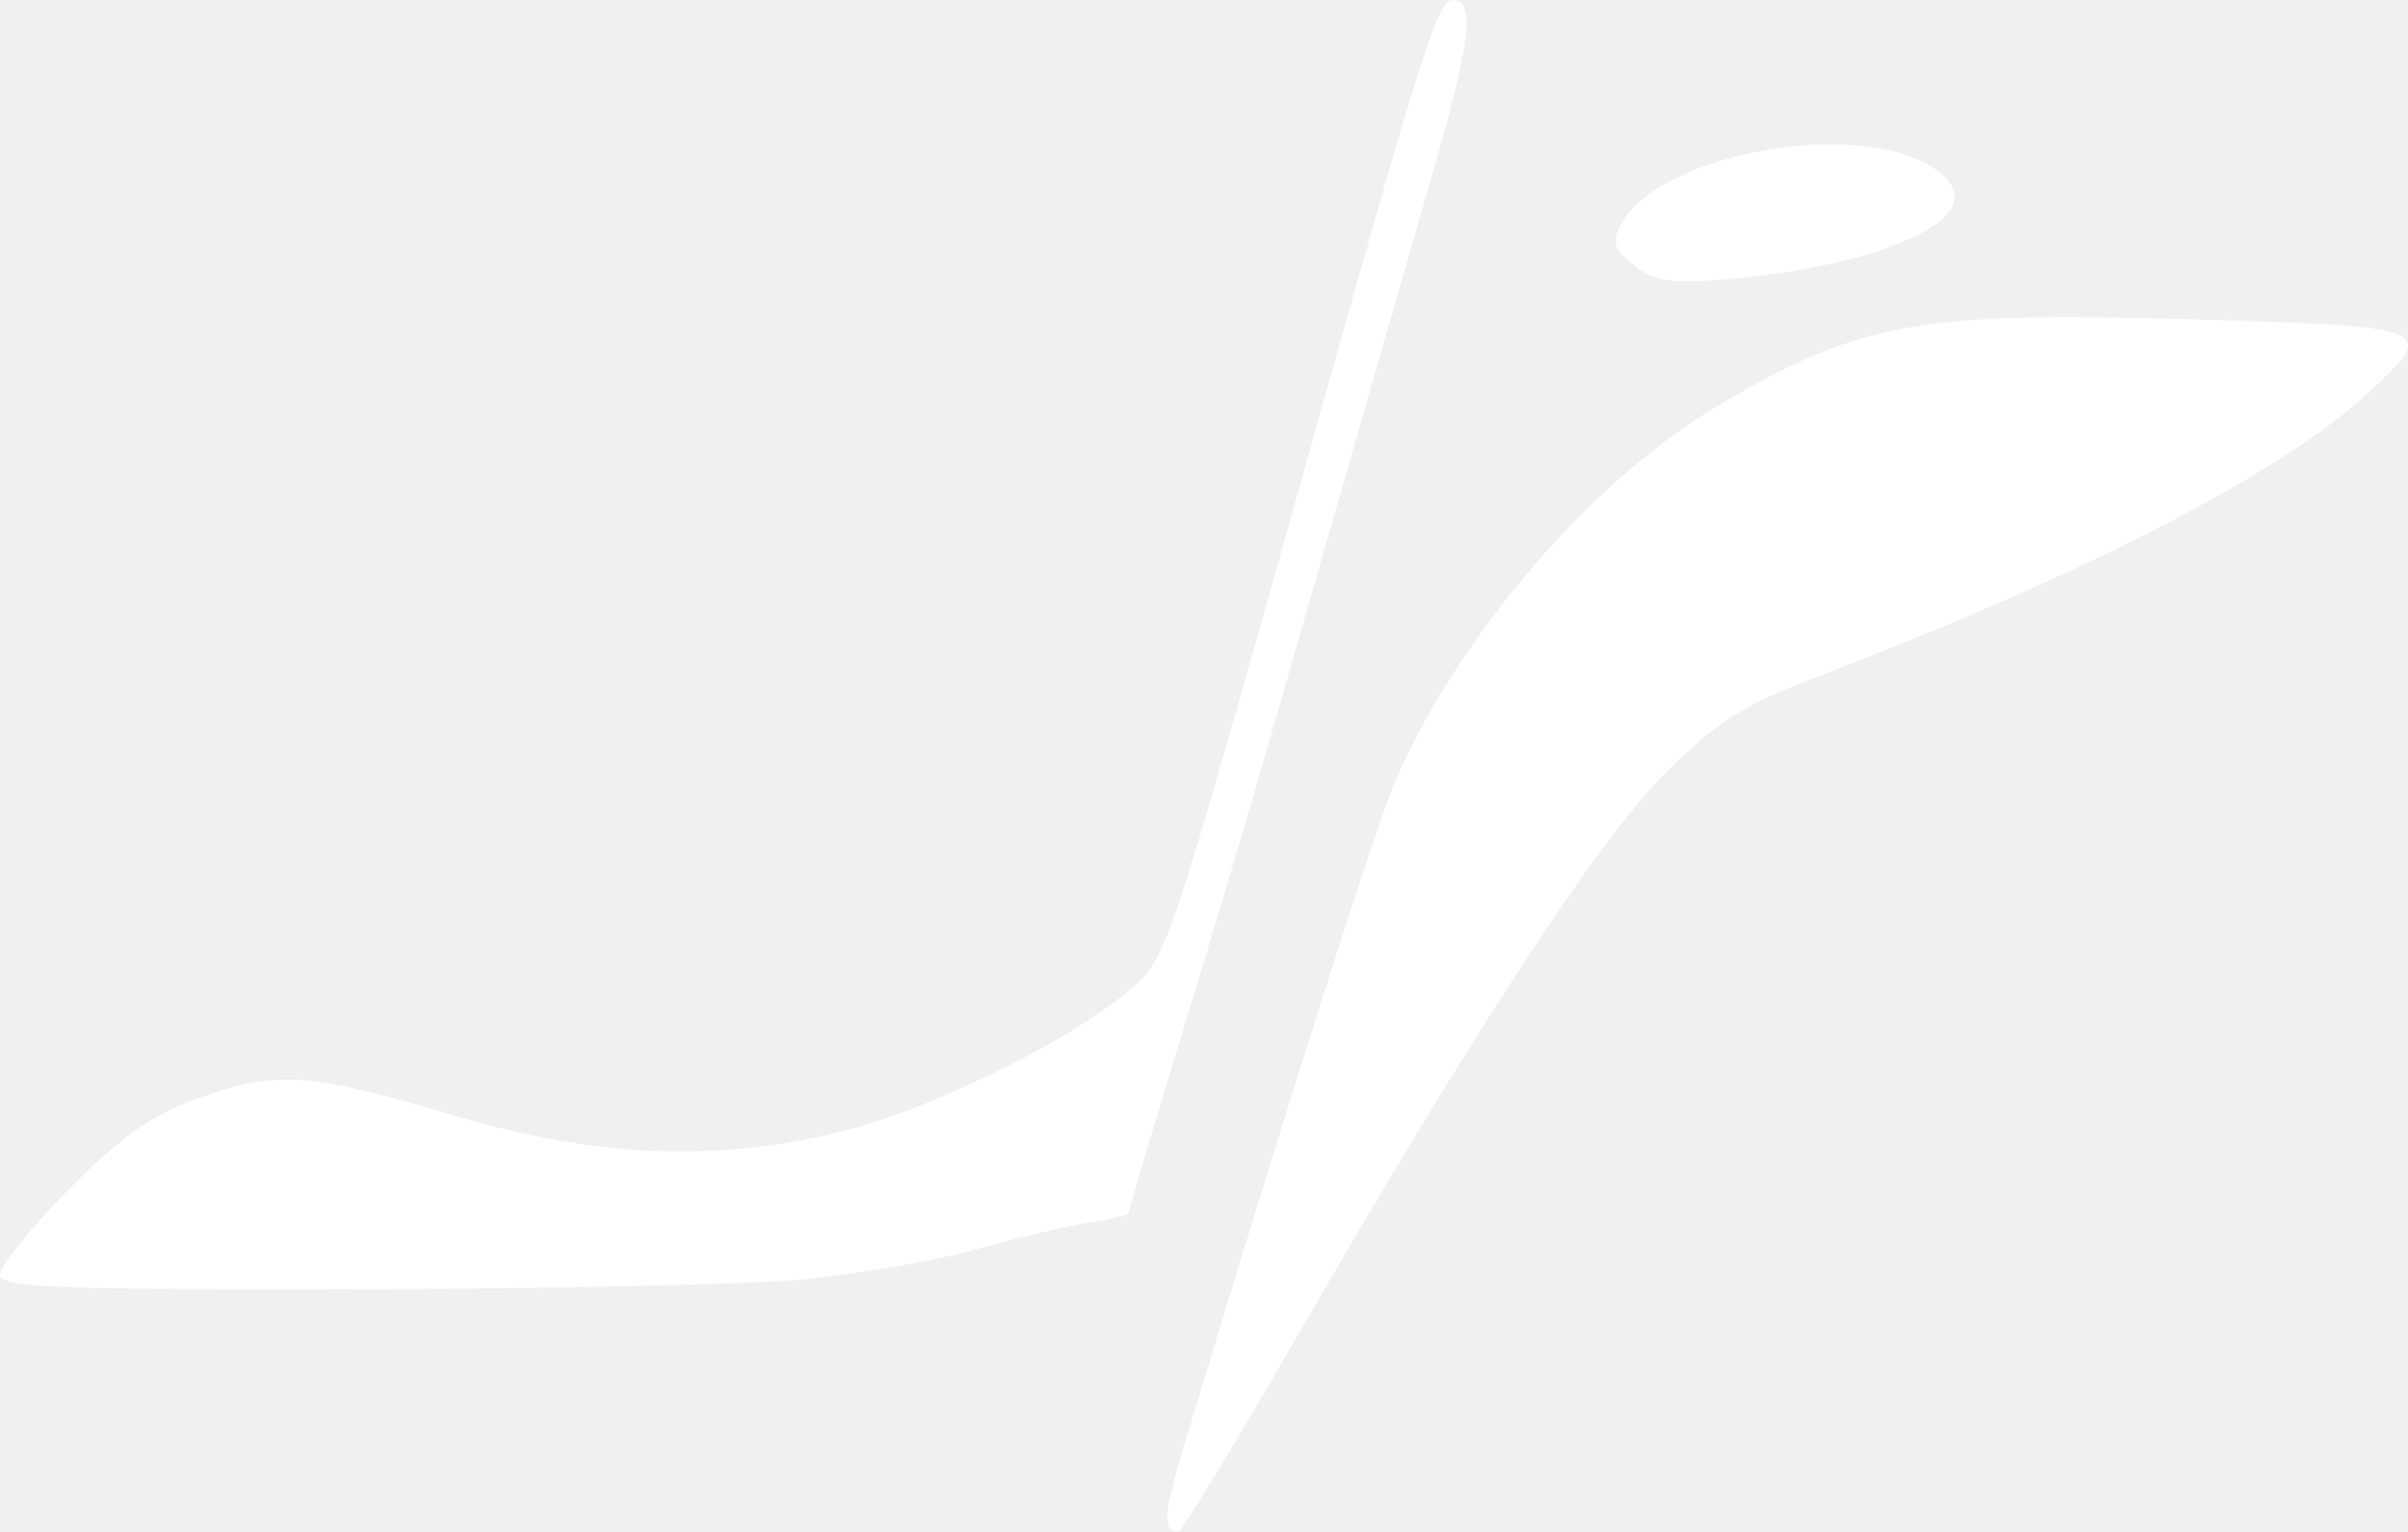
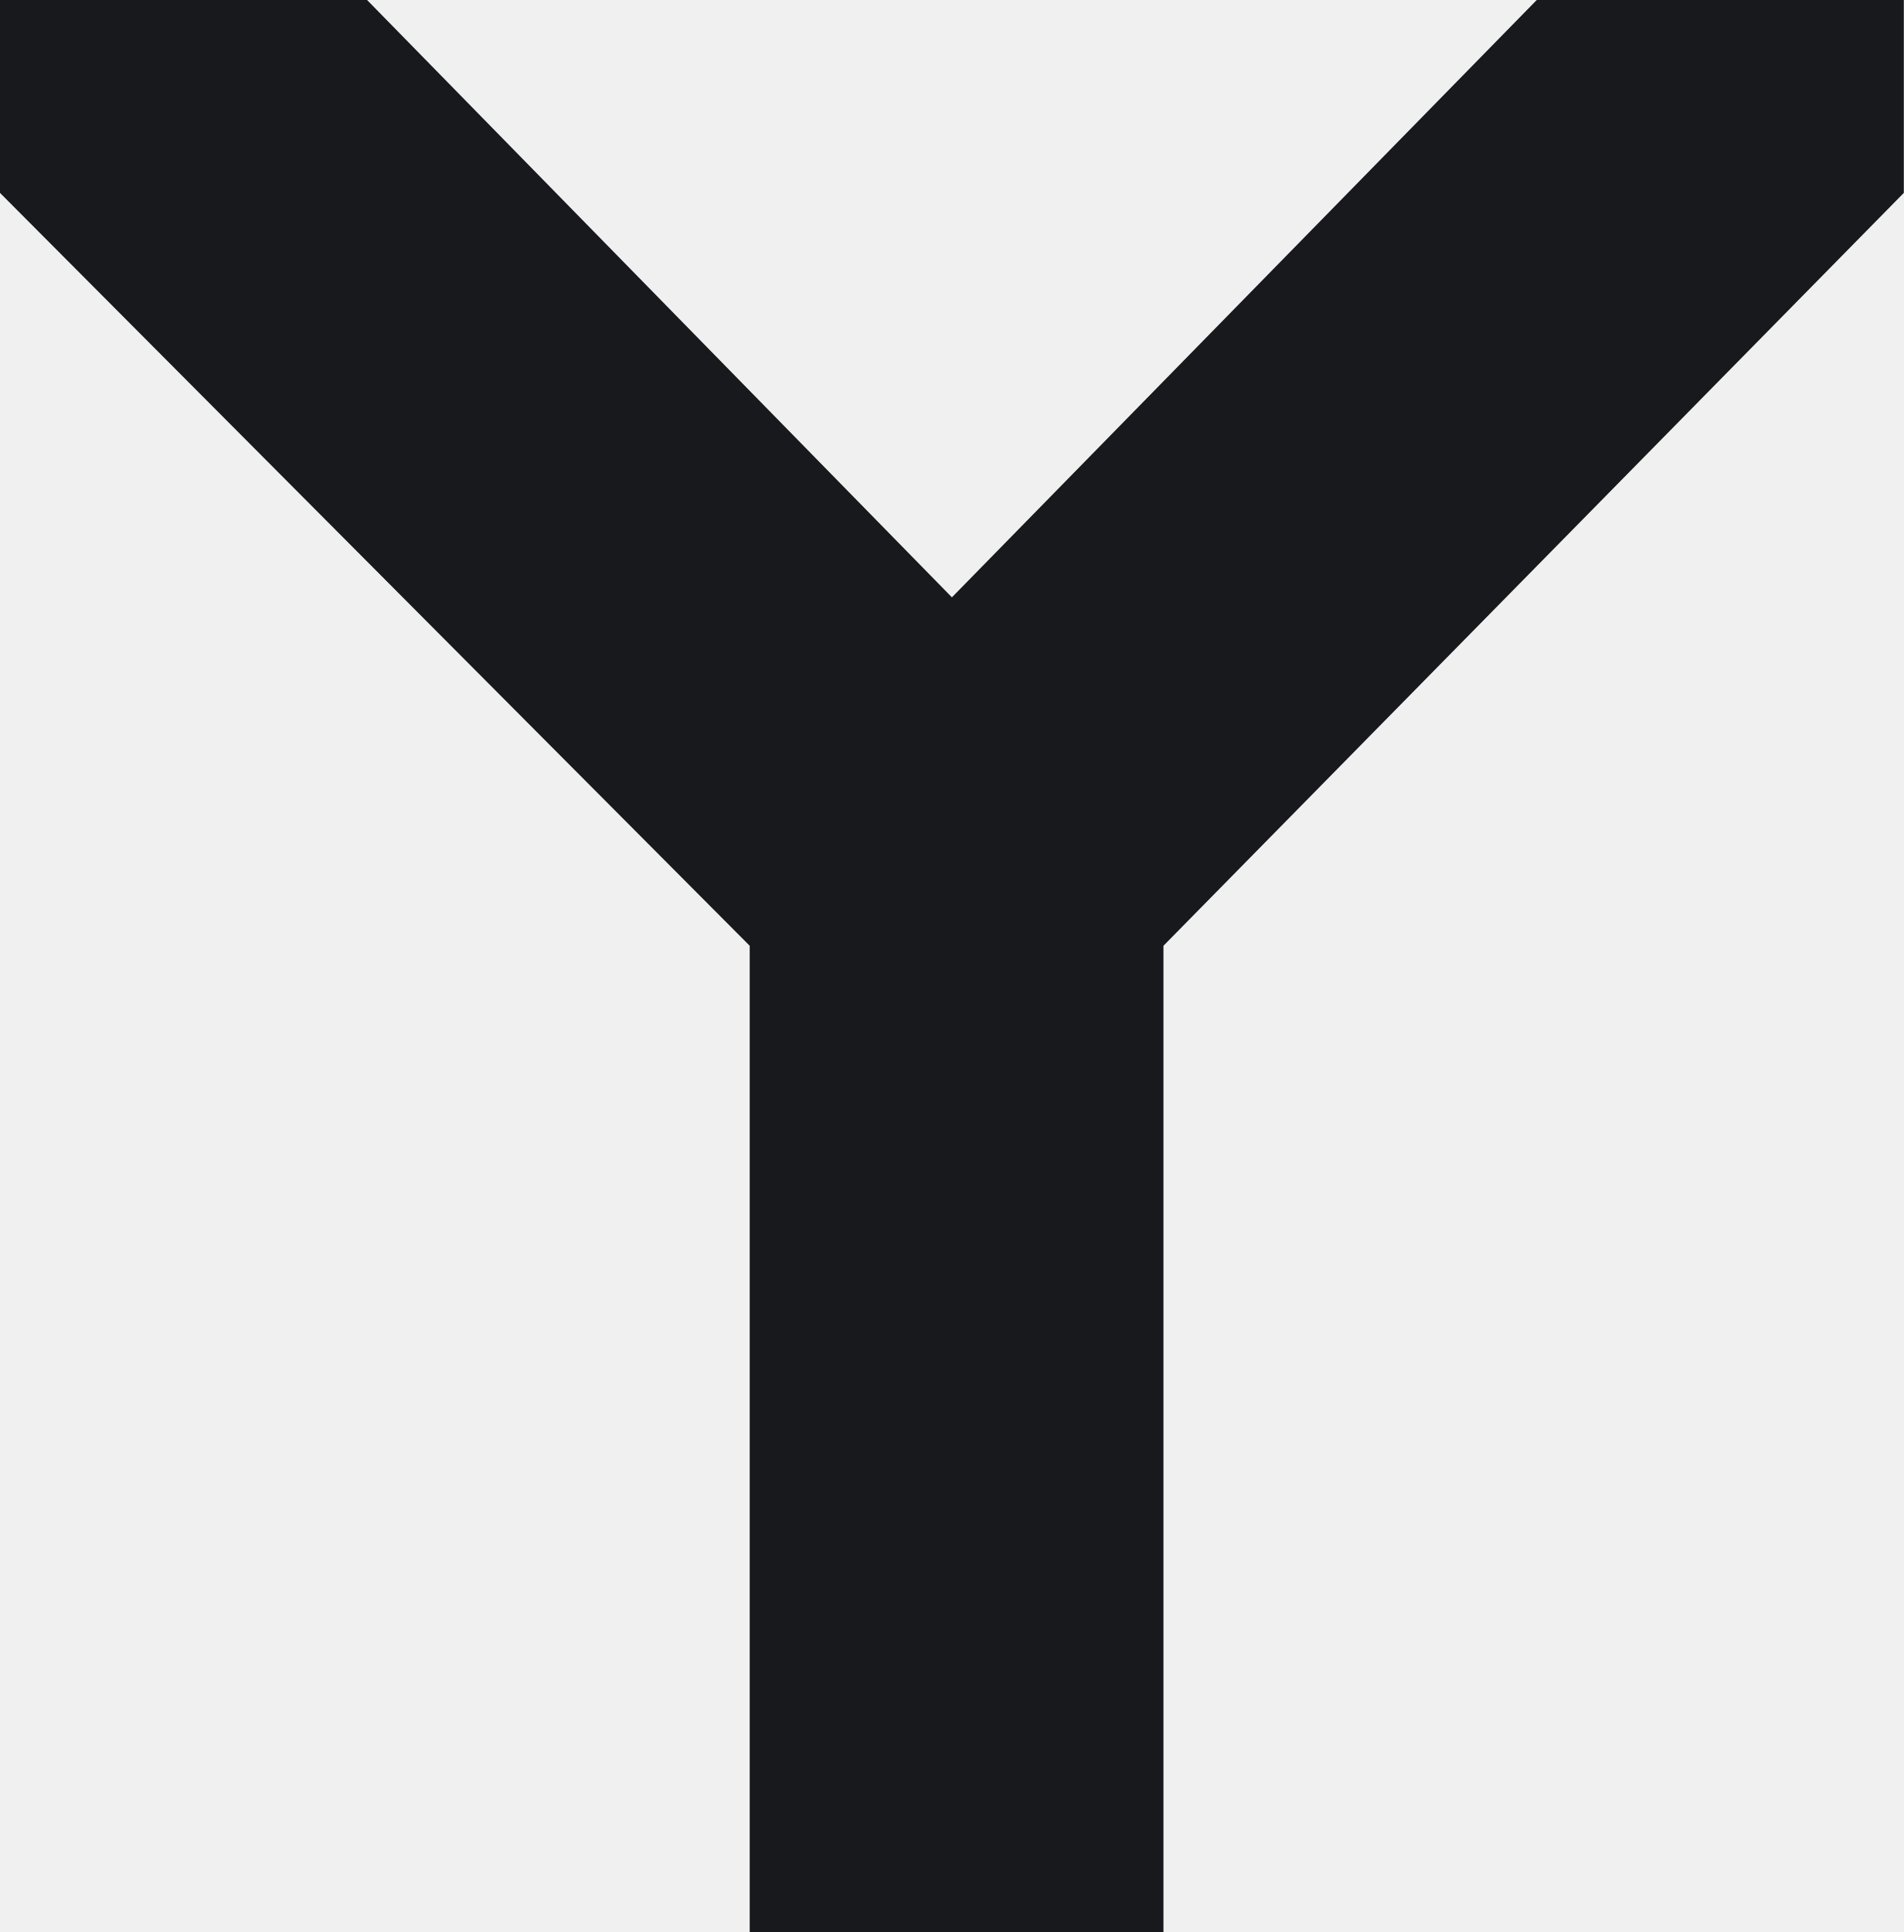
- <svg xmlns="http://www.w3.org/2000/svg" version="1.1" id="svg1" width="318.602" height="202.667" viewBox="0 0 318.602 202.667">
-   <defs id="defs1" />
-   <g id="g1" style="display:inline" transform="translate(-6.666667,-70.66667)">
-     <path style="display:inline;fill:#ffffff" d="m 177.813,248.333 c 23.823,-41.298 40.54,-66.846 49.512,-75.667 6.817,-6.702 10.074,-8.737 20.073,-12.545 34.578,-13.167 61.047,-26.787 72.372,-37.243 9.629,-8.89 9.343,-9.011 -23.437,-9.964 -35.718,-1.038 -43.73,0.421 -62.175,11.323 -16.721,9.883 -34.201,30.112 -42.747,49.472 -2.574,5.83 -14.813,44.306 -27.964,87.907 -2.86,9.483 -3.025,11.716 -0.862,11.716 0.444,0 7.297,-11.25 15.228,-25 z m -65.146,-8.323 C 120,239.333 130.5,237.51 136,235.96 c 5.5,-1.55 12.25,-3.138 15,-3.529 2.75,-0.391 5,-0.955 5,-1.253 0,-0.298 2.151,-7.585 4.781,-16.193 8.492,-27.802 12.213,-40.416 21.137,-71.652 4.819,-16.867 11.235,-39.185 14.258,-49.596 5.128,-17.661 5.748,-23.07 2.643,-23.07 -1.849,0 -4.07,6.908 -16.722,52 -21.79,77.659 -20.808,74.744 -26.848,79.723 -7.593,6.258 -25.039,14.825 -36.109,17.73 -17.095,4.487 -33.411,3.867 -53.117,-2.016 -18.569,-5.544 -23.143,-5.803 -33.64,-1.904 -5.875,2.182 -9.864,5.044 -16.717,11.991 -4.95,5.019 -9,10.029 -9,11.134 0,1.752 5.928,2.003 46.333,1.964 25.483,-0.025 52.333,-0.6 59.667,-1.278 z M 252.695,104.637 c 12.183,-3.487 15.773,-7.896 9.638,-11.836 -10.193,-6.547 -36.198,-1.773 -41.194,7.562 -1.256,2.346 -0.987,3.204 1.684,5.375 2.695,2.191 4.6,2.477 12.539,1.882 5.149,-0.386 12.949,-1.728 17.333,-2.983 z" id="path1" />
-   </g>
+ <svg xmlns="http://www.w3.org/2000/svg" viewBox="0 0 612 621">
+   <path fill="#17191c" d="M0 0h118l188 192L494 0h118v62L374 304v317H241V304L0 62Z" />
</svg>
